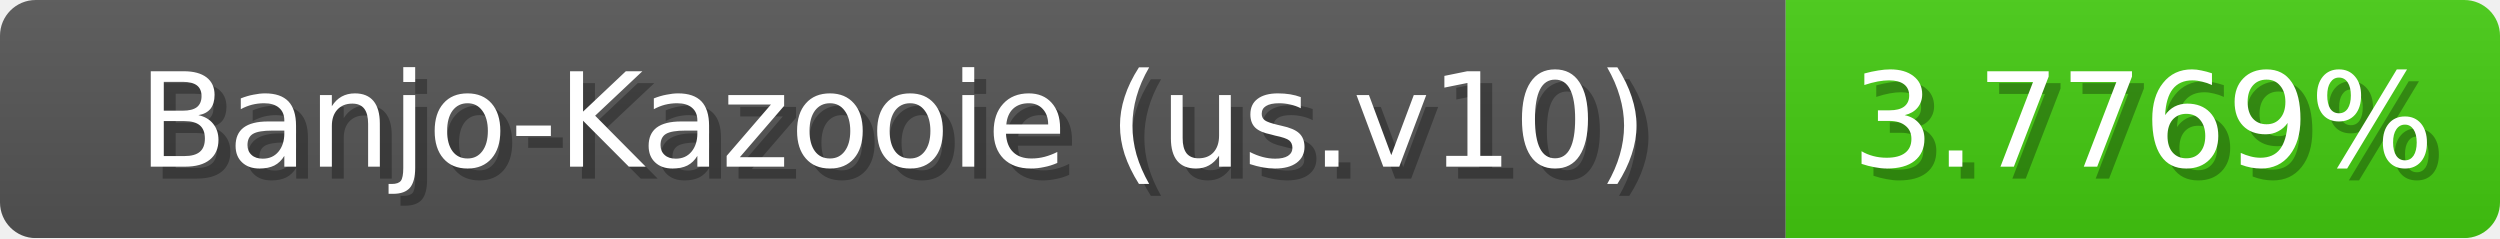
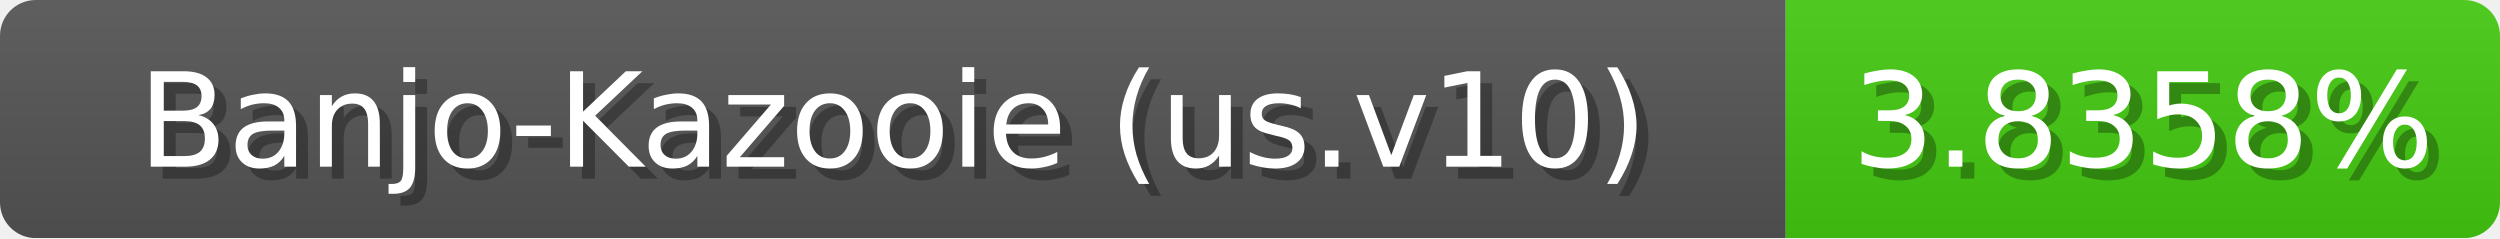
<svg xmlns="http://www.w3.org/2000/svg" width="210" height="20">
  <linearGradient id="b" x2="0" y2="100%">
    <stop offset="0" stop-color="#bbb" stop-opacity=".1" />
    <stop offset="1" stop-opacity=".1" />
  </linearGradient>
  <mask id="anybadge_1">
    <rect width="210" height="20" rx="3" fill="#fff" />
  </mask>
  <g mask="url(#anybadge_1)">
    <path fill="#555" d="M0 0h150v20H0z" />
    <path fill="#4c1" d="M150 0h60v20H150z" />
    <path fill="url(#b)" d="M0 0h210v20H0z" />
  </g>
  <g fill="#fff" text-anchor="middle" font-family="DejaVu Sans,Verdana,Geneva,sans-serif" font-size="11">
    <text x="76.0" y="15" fill="#010101" fill-opacity=".3">Banjo-Kazooie (us.v10)</text>
    <text x="75.0" y="14">Banjo-Kazooie (us.v10)</text>
  </g>
  <g fill="#fff" text-anchor="middle" font-family="DejaVu Sans,Verdana,Geneva,sans-serif" font-size="11">
-     <text x="181.0" y="15" fill="#010101" fill-opacity=".3">3.7769%</text>
-     <text x="180.0" y="14">3.7769%</text>
+     <text x="181.0" y="15" fill="#010101" fill-opacity=".3">3.8358%</text>
+     <text x="180.0" y="14">3.8358%</text>
  </g>
</svg>
